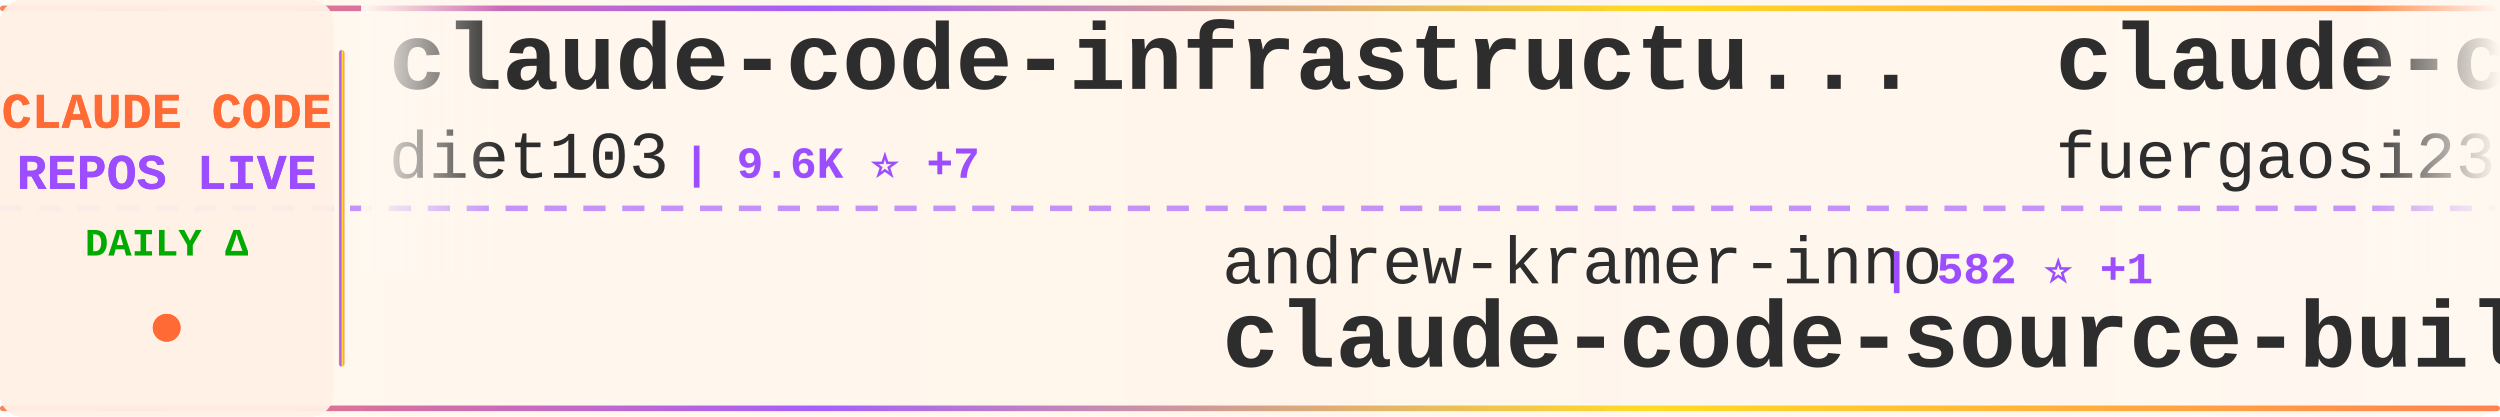
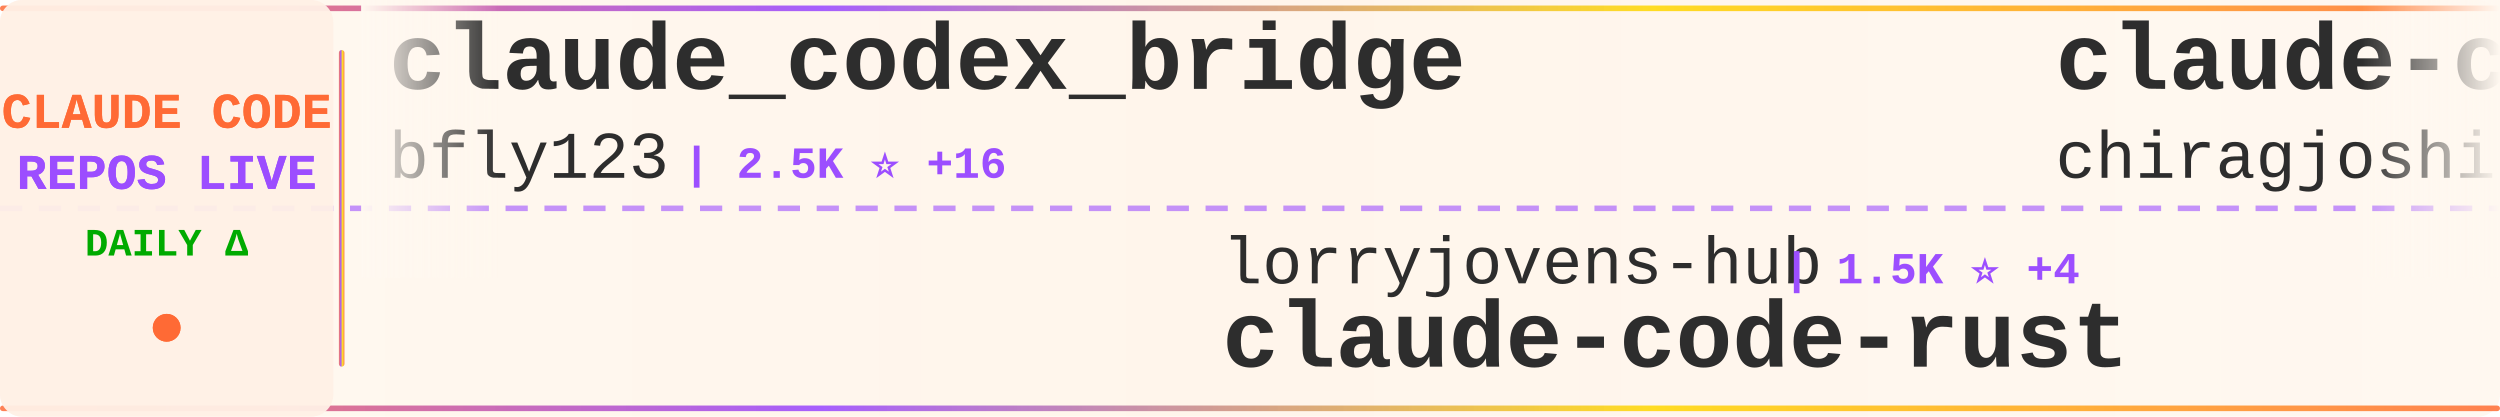
<svg xmlns="http://www.w3.org/2000/svg" width="900" height="150">
  <defs>
    <linearGradient id="tickerBg" x1="0%" y1="0%" x2="100%" y2="0%">
      <stop offset="0%" style="stop-color:#fff8f0;stop-opacity:0.98" />
      <stop offset="50%" style="stop-color:#fff5eb;stop-opacity:1" />
      <stop offset="100%" style="stop-color:#fff8f0;stop-opacity:0.98" />
    </linearGradient>
    <linearGradient id="borderGrad" x1="0%" y1="0%" x2="100%" y2="0%">
      <stop offset="0%" style="stop-color:#FF6B35;stop-opacity:0.85">
        <animate attributeName="stop-opacity" values="0.85;1;0.85" dur="2s" repeatCount="indefinite" />
      </stop>
      <stop offset="33%" style="stop-color:#9C4EFF;stop-opacity:0.9">
        <animate attributeName="stop-opacity" values="0.9;1;0.9" dur="2.2s" repeatCount="indefinite" />
      </stop>
      <stop offset="66%" style="stop-color:#FFD700;stop-opacity:0.85">
        <animate attributeName="stop-opacity" values="0.85;1;0.85" dur="1.8s" repeatCount="indefinite" />
      </stop>
      <stop offset="100%" style="stop-color:#FF6B35;stop-opacity:0.85">
        <animate attributeName="stop-opacity" values="0.85;1;0.85" dur="2s" repeatCount="indefinite" />
      </stop>
    </linearGradient>
    <filter id="textGlow">
      <feGaussianBlur stdDeviation="0.15" result="coloredBlur" />
      <feMerge>
        <feMergeNode in="coloredBlur" />
        <feMergeNode in="SourceGraphic" />
      </feMerge>
    </filter>
    <filter id="metricGlow">
      <feGaussianBlur stdDeviation="0.2" result="coloredBlur" />
      <feMerge>
        <feMergeNode in="coloredBlur" />
        <feMergeNode in="SourceGraphic" />
      </feMerge>
    </filter>
    <linearGradient id="leftFade" x1="0%" y1="0%" x2="100%" y2="0%">
      <stop offset="0%" style="stop-color:#fff8f0;stop-opacity:1" />
      <stop offset="100%" style="stop-color:#fff8f0;stop-opacity:0" />
    </linearGradient>
    <linearGradient id="rightFade" x1="0%" y1="0%" x2="100%" y2="0%">
      <stop offset="0%" style="stop-color:#fff8f0;stop-opacity:0" />
      <stop offset="100%" style="stop-color:#fff8f0;stop-opacity:1" />
    </linearGradient>
  </defs>
  <rect width="900" height="150" fill="url(#tickerBg)" rx="8" />
  <rect x="0" y="2" width="900" height="2" fill="url(#borderGrad)" rx="1" />
  <rect x="0" y="146" width="900" height="2" fill="url(#borderGrad)" rx="1" />
  <line x1="0" y1="75" x2="900" y2="75" stroke="#9C4EFF" stroke-width="2" stroke-dasharray="8 6" opacity="0.6" />
  <rect x="0" y="0" width="120" height="150" fill="#fff0e6" opacity="0.95" rx="8" />
  <text x="60" y="46" font-family="'Courier New', monospace" font-size="18" font-weight="bold" fill="#FF6B35" text-anchor="middle" filter="url(#textGlow)">
    CLAUDE CODE
  </text>
  <text x="60" y="68" font-family="'Courier New', monospace" font-size="18" font-weight="bold" fill="#9C4EFF" text-anchor="middle" filter="url(#textGlow)">
    REPOS LIVE
  </text>
  <text x="60" y="92" font-family="'Courier New', monospace" font-size="14" font-weight="bold" fill="#00aa00" text-anchor="middle">
    DAILY Δ
  </text>
  <circle cx="60" cy="118" r="5" fill="#FF6B35" filter="url(#metricGlow)">
    <animate attributeName="r" values="4;6;4" dur="1.5s" repeatCount="indefinite" />
    <animate attributeName="opacity" values="0.6;1;0.6" dur="1.5s" repeatCount="indefinite" />
  </circle>
  <rect x="122" y="18" width="2" height="114" fill="url(#borderGrad)" rx="1" />
  <clipPath id="tickerClip">
    <rect x="130" y="0" width="770" height="150" />
  </clipPath>
  <g clip-path="url(#tickerClip)">
    <g id="tickerItems">
      <animateTransform attributeName="transform" attributeType="XML" type="translate" from="0 0" to="-3000 0" dur="54s" repeatCount="indefinite" />
      <g transform="translate(0, 0)">
-         <text x="140" y="32" font-family="'Courier New', monospace" font-size="34" font-weight="bold" fill="#2d2d2d">claude-code-infrastructu...</text>
-         <text x="140" y="64" font-family="'Courier New', monospace" font-size="24" font-weight="normal" fill="#2d2d2d" opacity="1.0">diet103</text>
-         <text x="246" y="64" font-family="'Courier New', monospace" font-size="16" font-weight="bold" fill="#9C4EFF"> | 9.6K ⭐ +7</text>
+         <text x="140" y="32" font-family="'Courier New', monospace" font-size="34" font-weight="bold" fill="#2d2d2d">claude_codex_bridge</text>
+         <text x="140" y="64" font-family="'Courier New', monospace" font-size="24" font-weight="normal" fill="#2d2d2d" opacity="1.0">bfly123</text>
+         <text x="246" y="64" font-family="'Courier New', monospace" font-size="16" font-weight="bold" fill="#9C4EFF"> | 2.5K ⭐ +16</text>
      </g>
      <g transform="translate(300, 0)">
-         <text x="140" y="102" font-family="'Courier New', monospace" font-size="24" font-weight="normal" fill="#2d2d2d" opacity="1.0">andrew-kramer-inno</text>
-         <text x="378" y="102" font-family="'Courier New', monospace" font-size="16" font-weight="bold" fill="#9C4EFF"> | 582 ⭐ +1</text>
-         <text x="140" y="132" font-family="'Courier New', monospace" font-size="34" font-weight="bold" fill="#2d2d2d">claude-code-source-build</text>
+         <text x="140" y="102" font-family="'Courier New', monospace" font-size="24" font-weight="normal" fill="#2d2d2d" opacity="1.0">lorryjovens-hub</text>
+         <text x="342" y="102" font-family="'Courier New', monospace" font-size="16" font-weight="bold" fill="#9C4EFF"> | 1.5K ⭐ +4</text>
+         <text x="140" y="132" font-family="'Courier New', monospace" font-size="34" font-weight="bold" fill="#2d2d2d">claude-code-rust</text>
      </g>
      <g transform="translate(600, 0)">
-         <text x="140" y="32" font-family="'Courier New', monospace" font-size="34" font-weight="bold" fill="#2d2d2d">claude-code-proxy</text>
-         <text x="140" y="64" font-family="'Courier New', monospace" font-size="24" font-weight="normal" fill="#2d2d2d" opacity="1.0">fuergaosi233</text>
-         <text x="306" y="64" font-family="'Courier New', monospace" font-size="16" font-weight="bold" fill="#9C4EFF"> | 2.5K ⭐ +3</text>
+         <text x="140" y="32" font-family="'Courier New', monospace" font-size="34" font-weight="bold" fill="#2d2d2d">claude-code</text>
+         <text x="140" y="64" font-family="'Courier New', monospace" font-size="24" font-weight="normal" fill="#2d2d2d" opacity="1.0">chiragjoshi12</text>
+         <text x="318" y="64" font-family="'Courier New', monospace" font-size="16" font-weight="bold" fill="#9C4EFF"> | 196 ⭐</text>
      </g>
      <g transform="translate(900, 0)">
-         <text x="140" y="102" font-family="'Courier New', monospace" font-size="24" font-weight="normal" fill="#2d2d2d" opacity="1.0">anthropics</text>
-         <text x="282" y="102" font-family="'Courier New', monospace" font-size="16" font-weight="bold" fill="#9C4EFF"> | 4.5K ⭐ +7</text>
-         <text x="140" y="132" font-family="'Courier New', monospace" font-size="34" font-weight="bold" fill="#2d2d2d">claude-code-security-rev...</text>
+         <text x="140" y="102" font-family="'Courier New', monospace" font-size="24" font-weight="normal" fill="#2d2d2d" opacity="1.0">liuup</text>
+         <text x="222" y="102" font-family="'Courier New', monospace" font-size="16" font-weight="bold" fill="#9C4EFF"> | 2.2K ⭐ +14</text>
+         <text x="140" y="132" font-family="'Courier New', monospace" font-size="34" font-weight="bold" fill="#2d2d2d">claude-code-analysis</text>
      </g>
      <g transform="translate(1200, 0)">
-         <text x="140" y="32" font-family="'Courier New', monospace" font-size="34" font-weight="bold" fill="#2d2d2d">claude-code-sourcemap</text>
-         <text x="140" y="64" font-family="'Courier New', monospace" font-size="24" font-weight="normal" fill="#2d2d2d" opacity="1.0">ChinaSiro</text>
-         <text x="270" y="64" font-family="'Courier New', monospace" font-size="16" font-weight="bold" fill="#9C4EFF"> | 9.1K ⭐ +2</text>
+         <text x="140" y="32" font-family="'Courier New', monospace" font-size="34" font-weight="bold" fill="#2d2d2d">sc-claude-code-files</text>
+         <text x="140" y="64" font-family="'Courier New', monospace" font-size="24" font-weight="normal" fill="#2d2d2d" opacity="1.0">https-deeplearning-ai</text>
+         <text x="414" y="64" font-family="'Courier New', monospace" font-size="16" font-weight="bold" fill="#9C4EFF"> | 501 ⭐ +1</text>
      </g>
      <g transform="translate(1500, 0)">
-         <text x="140" y="102" font-family="'Courier New', monospace" font-size="24" font-weight="normal" fill="#2d2d2d" opacity="1.0">JrCx7scC</text>
-         <text x="258" y="102" font-family="'Courier New', monospace" font-size="16" font-weight="bold" fill="#9C4EFF"> | 364 ⭐</text>
-         <text x="140" y="132" font-family="'Courier New', monospace" font-size="34" font-weight="bold" fill="#2d2d2d">claude-code-source</text>
+         <text x="140" y="102" font-family="'Courier New', monospace" font-size="24" font-weight="normal" fill="#2d2d2d" opacity="1.0">ponponon</text>
+         <text x="258" y="102" font-family="'Courier New', monospace" font-size="16" font-weight="bold" fill="#9C4EFF"> | 2.2K ⭐ +3</text>
+         <text x="140" y="132" font-family="'Courier New', monospace" font-size="34" font-weight="bold" fill="#2d2d2d">claude_code_src</text>
      </g>
      <g transform="translate(1800, 0)">
-         <text x="140" y="32" font-family="'Courier New', monospace" font-size="34" font-weight="bold" fill="#2d2d2d">collection-claude-code-s...</text>
-         <text x="140" y="64" font-family="'Courier New', monospace" font-size="24" font-weight="normal" fill="#2d2d2d" opacity="1.0">chauncygu</text>
-         <text x="270" y="64" font-family="'Courier New', monospace" font-size="16" font-weight="bold" fill="#9C4EFF"> | 2.4K ⭐ +5</text>
+         <text x="140" y="32" font-family="'Courier New', monospace" font-size="34" font-weight="bold" fill="#2d2d2d">claude-code-hub</text>
+         <text x="140" y="64" font-family="'Courier New', monospace" font-size="24" font-weight="normal" fill="#2d2d2d" opacity="1.0">ding113</text>
+         <text x="246" y="64" font-family="'Courier New', monospace" font-size="16" font-weight="bold" fill="#9C4EFF"> | 2.7K ⭐ +5</text>
      </g>
      <g transform="translate(2100, 0)">
-         <text x="140" y="102" font-family="'Courier New', monospace" font-size="24" font-weight="normal" fill="#2d2d2d" opacity="1.0">disler</text>
-         <text x="234" y="102" font-family="'Courier New', monospace" font-size="16" font-weight="bold" fill="#9C4EFF"> | 3.6K ⭐ +5</text>
-         <text x="140" y="132" font-family="'Courier New', monospace" font-size="34" font-weight="bold" fill="#2d2d2d">claude-code-hooks-master...</text>
+         <text x="140" y="102" font-family="'Courier New', monospace" font-size="24" font-weight="normal" fill="#2d2d2d" opacity="1.0">affaan-m</text>
+         <text x="258" y="102" font-family="'Courier New', monospace" font-size="16" font-weight="bold" fill="#9C4EFF"> | 172.3K ⭐ +609</text>
+         <text x="140" y="132" font-family="'Courier New', monospace" font-size="34" font-weight="bold" fill="#2d2d2d">everything-claude-code</text>
      </g>
      <g transform="translate(2400, 0)">
-         <text x="140" y="32" font-family="'Courier New', monospace" font-size="34" font-weight="bold" fill="#2d2d2d">claude-code</text>
-         <text x="140" y="64" font-family="'Courier New', monospace" font-size="24" font-weight="normal" fill="#2d2d2d" opacity="1.0">codeaashu</text>
-         <text x="270" y="64" font-family="'Courier New', monospace" font-size="16" font-weight="bold" fill="#9C4EFF"> | 2.4K ⭐ +9</text>
+         <text x="140" y="32" font-family="'Courier New', monospace" font-size="34" font-weight="bold" fill="#2d2d2d">oh-my-claudecode</text>
+         <text x="140" y="64" font-family="'Courier New', monospace" font-size="24" font-weight="normal" fill="#2d2d2d" opacity="1.0">Yeachan-Heo</text>
+         <text x="294" y="64" font-family="'Courier New', monospace" font-size="16" font-weight="bold" fill="#9C4EFF"> | 32.3K ⭐ +106</text>
      </g>
      <g transform="translate(2700, 0)">
-         <text x="140" y="102" font-family="'Courier New', monospace" font-size="24" font-weight="normal" fill="#2d2d2d" opacity="1.0">nicedreamzapp</text>
-         <text x="318" y="102" font-family="'Courier New', monospace" font-size="16" font-weight="bold" fill="#9C4EFF"> | 2.4K ⭐ +19</text>
-         <text x="140" y="132" font-family="'Courier New', monospace" font-size="34" font-weight="bold" fill="#2d2d2d">claude-code-local</text>
+         <text x="140" y="102" font-family="'Courier New', monospace" font-size="24" font-weight="normal" fill="#2d2d2d" opacity="1.0">RichardAtCT</text>
+         <text x="294" y="102" font-family="'Courier New', monospace" font-size="16" font-weight="bold" fill="#9C4EFF"> | 2.5K ⭐ +7</text>
+         <text x="140" y="132" font-family="'Courier New', monospace" font-size="34" font-weight="bold" fill="#2d2d2d">claude-code-telegram</text>
      </g>
      <g transform="translate(3000, 0)">
-         <text x="140" y="32" font-family="'Courier New', monospace" font-size="34" font-weight="bold" fill="#2d2d2d">claude-code-infrastructu...</text>
-         <text x="140" y="64" font-family="'Courier New', monospace" font-size="24" font-weight="normal" fill="#2d2d2d" opacity="1.0">diet103</text>
-         <text x="246" y="64" font-family="'Courier New', monospace" font-size="16" font-weight="bold" fill="#9C4EFF"> | 9.6K ⭐ +7</text>
+         <text x="140" y="32" font-family="'Courier New', monospace" font-size="34" font-weight="bold" fill="#2d2d2d">claude_codex_bridge</text>
+         <text x="140" y="64" font-family="'Courier New', monospace" font-size="24" font-weight="normal" fill="#2d2d2d" opacity="1.0">bfly123</text>
+         <text x="246" y="64" font-family="'Courier New', monospace" font-size="16" font-weight="bold" fill="#9C4EFF"> | 2.5K ⭐ +16</text>
      </g>
      <g transform="translate(3300, 0)">
-         <text x="140" y="102" font-family="'Courier New', monospace" font-size="24" font-weight="normal" fill="#2d2d2d" opacity="1.0">andrew-kramer-inno</text>
-         <text x="378" y="102" font-family="'Courier New', monospace" font-size="16" font-weight="bold" fill="#9C4EFF"> | 582 ⭐ +1</text>
-         <text x="140" y="132" font-family="'Courier New', monospace" font-size="34" font-weight="bold" fill="#2d2d2d">claude-code-source-build</text>
+         <text x="140" y="102" font-family="'Courier New', monospace" font-size="24" font-weight="normal" fill="#2d2d2d" opacity="1.0">lorryjovens-hub</text>
+         <text x="342" y="102" font-family="'Courier New', monospace" font-size="16" font-weight="bold" fill="#9C4EFF"> | 1.5K ⭐ +4</text>
+         <text x="140" y="132" font-family="'Courier New', monospace" font-size="34" font-weight="bold" fill="#2d2d2d">claude-code-rust</text>
      </g>
      <g transform="translate(3600, 0)">
-         <text x="140" y="32" font-family="'Courier New', monospace" font-size="34" font-weight="bold" fill="#2d2d2d">claude-code-proxy</text>
-         <text x="140" y="64" font-family="'Courier New', monospace" font-size="24" font-weight="normal" fill="#2d2d2d" opacity="1.0">fuergaosi233</text>
-         <text x="306" y="64" font-family="'Courier New', monospace" font-size="16" font-weight="bold" fill="#9C4EFF"> | 2.5K ⭐ +3</text>
+         <text x="140" y="32" font-family="'Courier New', monospace" font-size="34" font-weight="bold" fill="#2d2d2d">claude-code</text>
+         <text x="140" y="64" font-family="'Courier New', monospace" font-size="24" font-weight="normal" fill="#2d2d2d" opacity="1.0">chiragjoshi12</text>
+         <text x="318" y="64" font-family="'Courier New', monospace" font-size="16" font-weight="bold" fill="#9C4EFF"> | 196 ⭐</text>
      </g>
      <g transform="translate(3900, 0)">
-         <text x="140" y="102" font-family="'Courier New', monospace" font-size="24" font-weight="normal" fill="#2d2d2d" opacity="1.0">anthropics</text>
-         <text x="282" y="102" font-family="'Courier New', monospace" font-size="16" font-weight="bold" fill="#9C4EFF"> | 4.5K ⭐ +7</text>
-         <text x="140" y="132" font-family="'Courier New', monospace" font-size="34" font-weight="bold" fill="#2d2d2d">claude-code-security-rev...</text>
+         <text x="140" y="102" font-family="'Courier New', monospace" font-size="24" font-weight="normal" fill="#2d2d2d" opacity="1.0">liuup</text>
+         <text x="222" y="102" font-family="'Courier New', monospace" font-size="16" font-weight="bold" fill="#9C4EFF"> | 2.2K ⭐ +14</text>
+         <text x="140" y="132" font-family="'Courier New', monospace" font-size="34" font-weight="bold" fill="#2d2d2d">claude-code-analysis</text>
      </g>
    </g>
  </g>
  <rect x="130" y="0" width="50" height="100" fill="url(#leftFade)" />
  <rect x="850" y="0" width="50" height="100" fill="url(#rightFade)" />
</svg>
